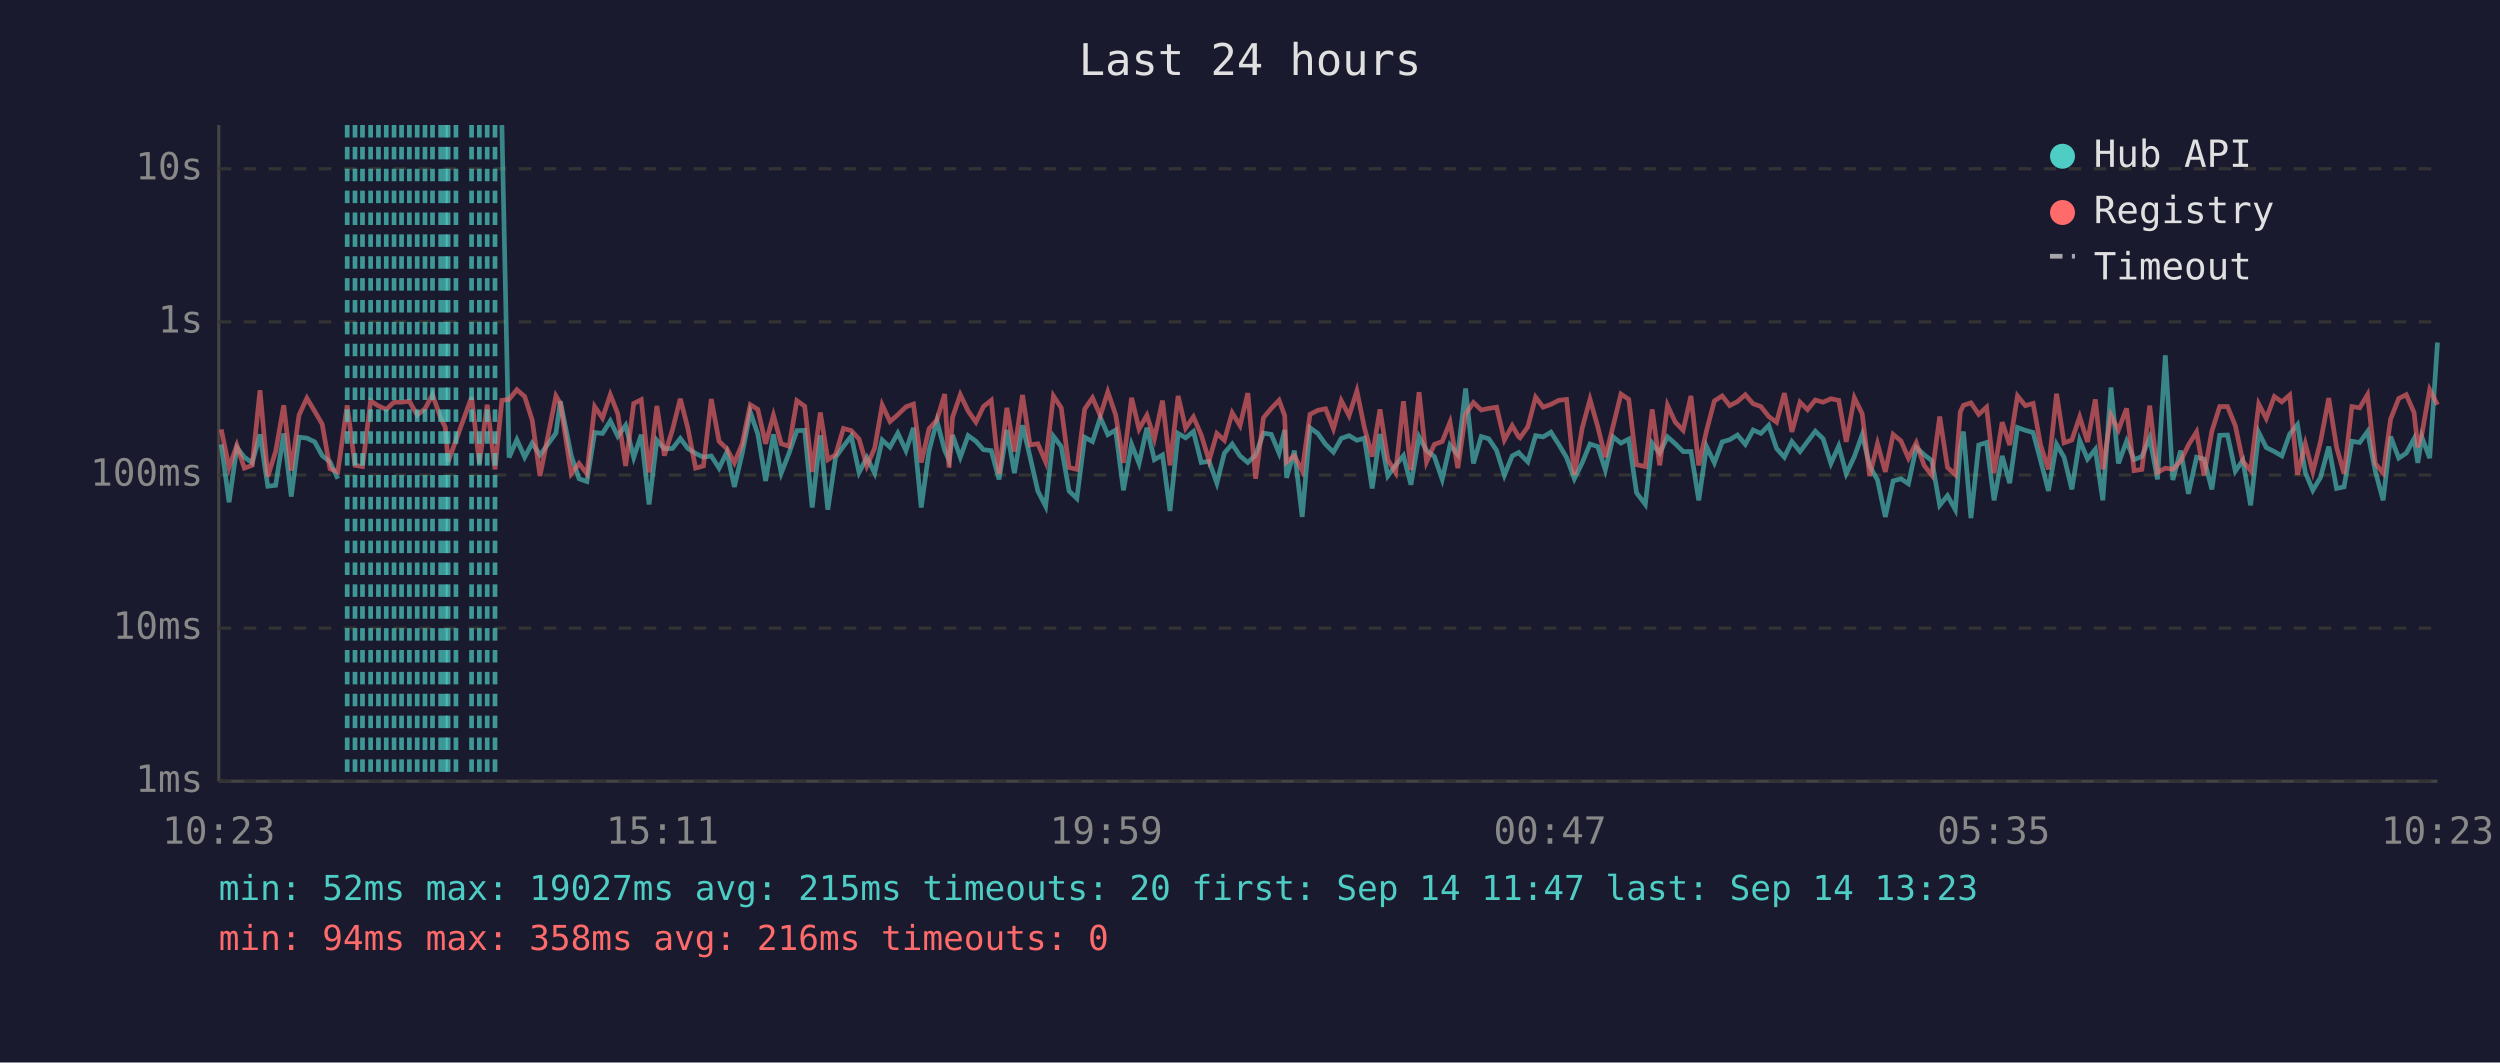
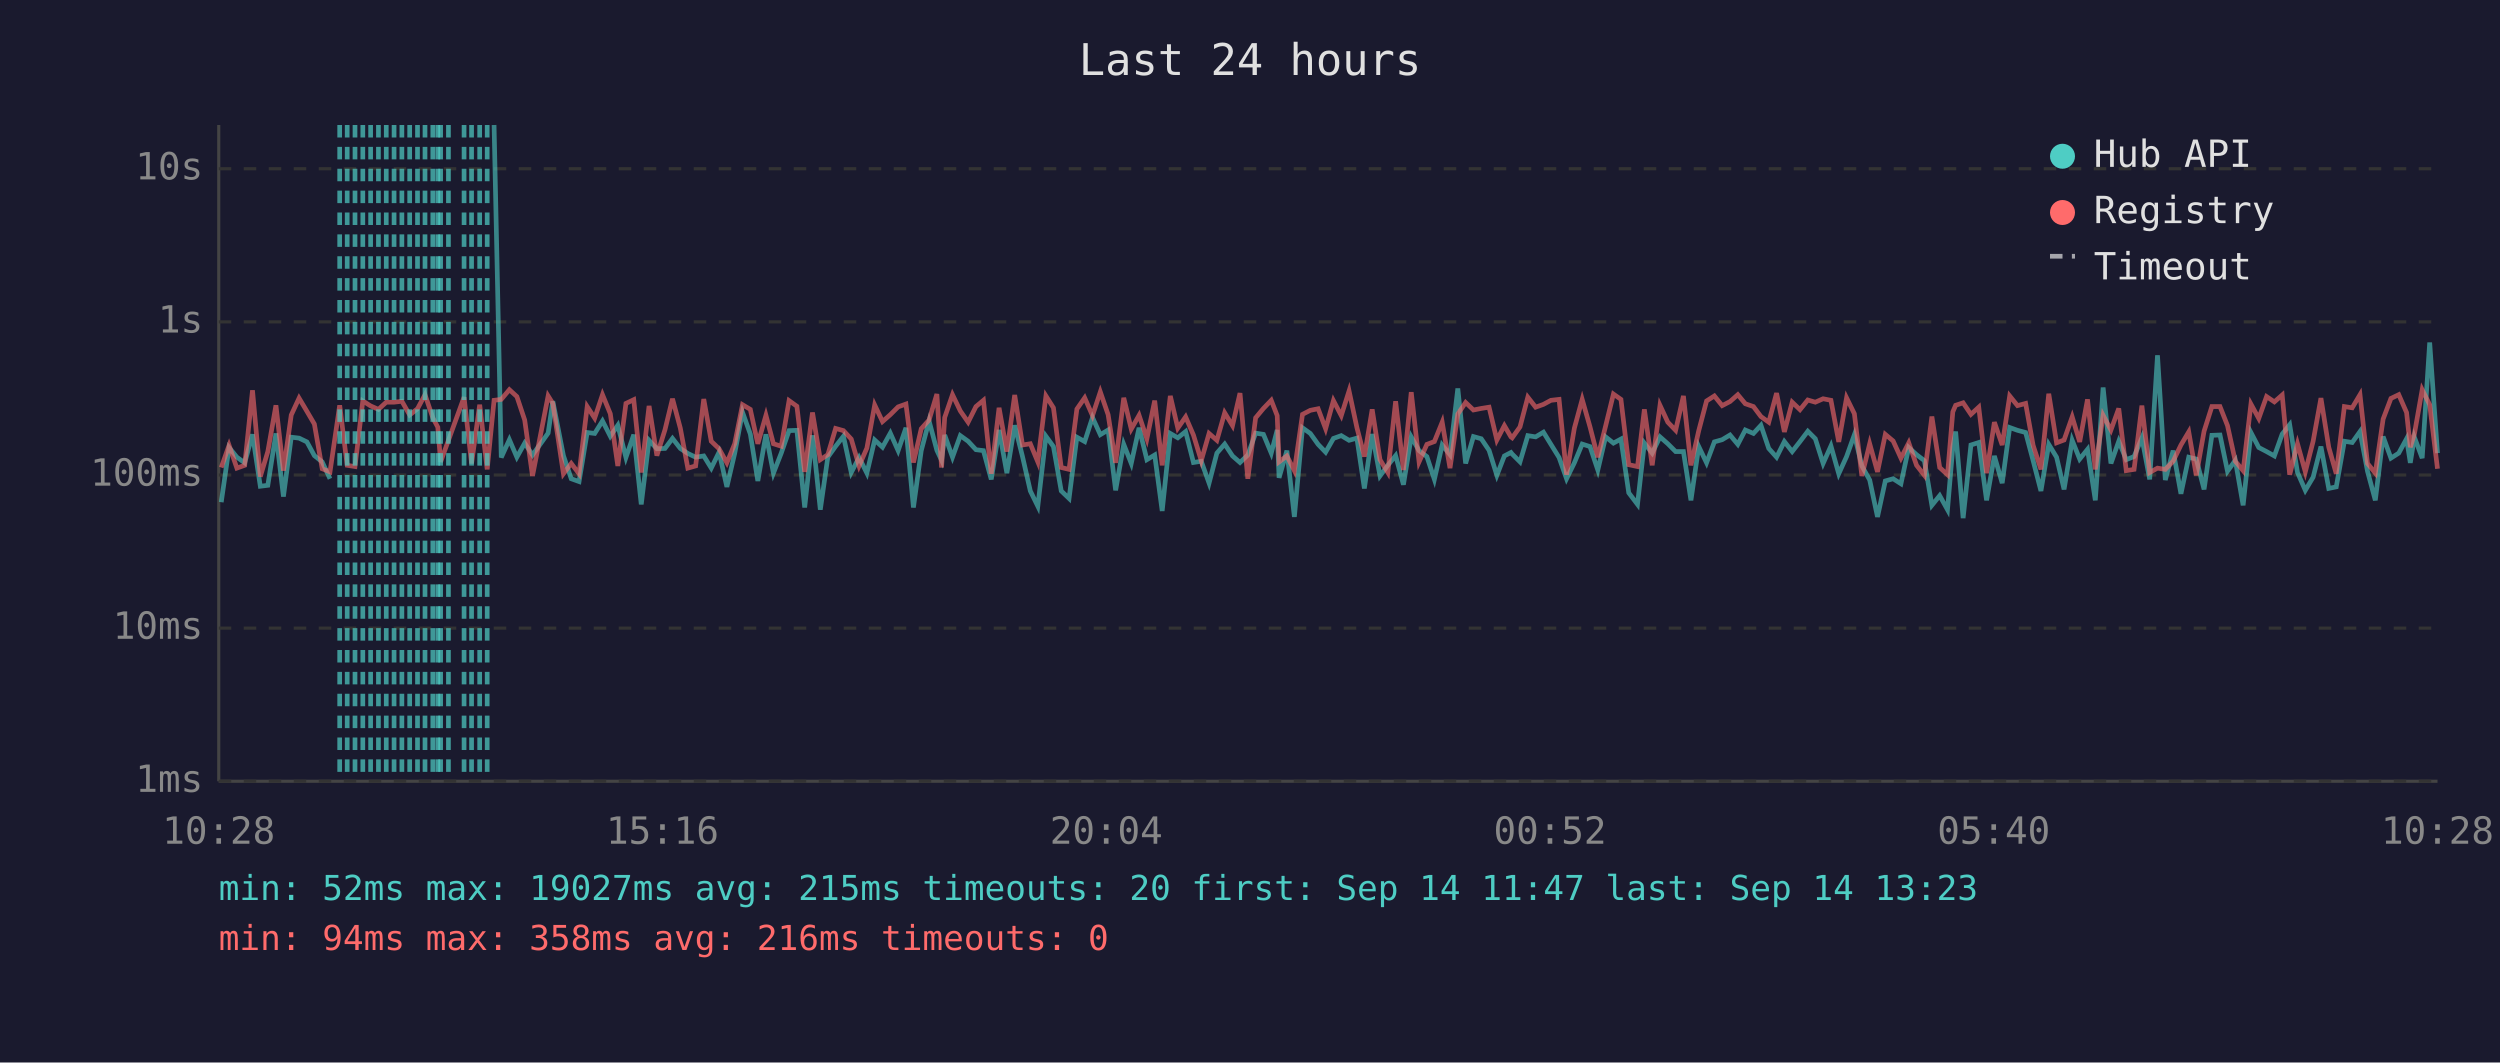
<svg xmlns="http://www.w3.org/2000/svg" viewBox="0 0 800 340" font-family="monospace" font-size="12">
  <rect width="800" height="340" fill="#1a1a2e" />
  <text x="400" y="24" fill="#e0e0e0" font-size="14" text-anchor="middle">Last 24 hours</text>
  <line x1="70" y1="40" x2="70" y2="250" stroke="#444" stroke-width="1" />
  <line x1="70" y1="250" x2="780" y2="250" stroke="#444" stroke-width="1" />
  <line x1="70" y1="250" x2="780" y2="250" stroke="#333" stroke-width="1" stroke-dasharray="4" />
  <text x="65" y="250" fill="#888" text-anchor="end" dominant-baseline="middle">1ms</text>
  <line x1="70" y1="201" x2="780" y2="201" stroke="#333" stroke-width="1" stroke-dasharray="4" />
  <text x="65" y="201" fill="#888" text-anchor="end" dominant-baseline="middle">10ms</text>
  <line x1="70" y1="152" x2="780" y2="152" stroke="#333" stroke-width="1" stroke-dasharray="4" />
  <text x="65" y="152" fill="#888" text-anchor="end" dominant-baseline="middle">100ms</text>
  <line x1="70" y1="103" x2="780" y2="103" stroke="#333" stroke-width="1" stroke-dasharray="4" />
  <text x="65" y="103" fill="#888" text-anchor="end" dominant-baseline="middle">1s</text>
  <line x1="70" y1="54" x2="780" y2="54" stroke="#333" stroke-width="1" stroke-dasharray="4" />
  <text x="65" y="54" fill="#888" text-anchor="end" dominant-baseline="middle">10s</text>
-   <text x="70" y="270" fill="#888" text-anchor="middle">10:23</text>
-   <text x="212" y="270" fill="#888" text-anchor="middle">15:11</text>
-   <text x="354" y="270" fill="#888" text-anchor="middle">19:59</text>
-   <text x="496" y="270" fill="#888" text-anchor="middle">00:47</text>
-   <text x="638" y="270" fill="#888" text-anchor="middle">05:35</text>
-   <text x="780" y="270" fill="#888" text-anchor="middle">10:23</text>
-   <polyline points="70.8,142.2 73.3,160.7 75.8,143.2 78.2,146.3 80.7,148.1 83.2,139.0 85.7,155.6 88.2,155.3 90.8,138.7 93.2,158.9 95.7,139.9 98.2,140.2 100.7,141.4 103.1,145.8 105.6,147.8 108.1,153.2" fill="none" stroke="#4ecdc4" stroke-width="1.5" opacity="0.6" />
-   <polyline points="160.6,40.0 162.9,146.4 165.4,140.7 167.9,146.3 170.3,141.8 172.8,145.6 177.9,138.6 179.3,128.4 182.8,145.8 185.3,153.2 187.8,154.1 190.3,138.4 192.8,138.7 195.3,134.7 197.7,139.6 200.2,136.1 202.8,146.4 205.2,139.1 207.7,161.4 210.2,140.9 212.6,143.6 215.2,143.5 217.7,140.3 220.1,143.5 222.6,145.1 225.1,146.3 227.6,145.9 230.1,149.8 232.6,144.7 235.0,155.8 237.5,145.1 240.1,131.9 242.5,138.9 245.0,153.9 247.5,139.0 250.0,151.4 252.5,145.0 255.0,137.8 257.5,137.7 259.9,162.4 262.5,139.3 264.9,163.1 267.4,146.3 269.9,142.8 272.4,139.6 274.9,151.2 277.4,146.4 279.9,151.4 282.3,140.8 284.8,143.1 287.3,138.6 289.9,144.2 292.3,136.9 294.8,162.4 297.3,144.2 299.8,134.7 302.3,144.1 303.7,147.3 304.8,139.2 307.3,146.3 309.8,139.4 312.3,141.2 314.7,143.9 317.2,144.2 319.7,153.4 322.2,137.6 324.6,151.4 327.2,136.1 329.6,146.1 332.1,157.1 334.6,162.0 337.1,139.6 339.6,142.9 342.1,157.1 344.6,159.5 347.1,139.9 349.6,141.3 352.1,133.6 354.5,139.1 357.0,137.6 359.5,156.9 362.1,142.2 364.5,148.3 367.0,136.9 369.4,147.1 372.0,145.6 374.4,163.5 377.0,138.7 379.4,140.1 381.9,138.1 384.4,148.0 386.9,147.6 389.4,154.6 391.8,145.0 394.3,142.1 396.8,145.9 399.3,148.0 401.8,145.6 404.3,138.6 406.8,139.0 409.3,145.0 411.1,137.6 411.7,152.9 414.2,144.2 416.7,165.4 419.2,136.9 421.7,138.7 424.2,142.2 426.7,144.7 429.2,140.3 431.7,139.4 434.2,140.9 436.6,140.2 439.1,156.3 441.6,138.9 444.1,152.3 446.6,148.9 449.1,145.8 451.5,155.1 454.1,139.8 456.5,144.2 459.0,146.1 461.5,153.4 464.0,142.4 466.5,145.5 469.0,124.3 471.5,148.3 474.0,139.7 476.4,140.4 478.9,144.1 481.4,152.1 483.9,145.9 486.0,144.8 486.4,145.3 488.9,147.8 491.4,139.4 493.8,139.8 496.3,138.3 498.8,142.2 501.3,146.4 503.8,153.2 506.3,148.1 508.8,142.1 511.3,142.9 513.7,150.4 516.2,139.8 518.7,141.8 521.2,140.5 523.7,157.7 526.5,161.4 528.7,141.8 531.1,145.0 533.6,139.8 536.1,142.0 538.6,144.5 541.1,144.5 543.6,160.1 546.1,142.9 548.6,148.1 551.1,141.4 553.5,140.7 556.0,139.2 558.5,142.2 561.0,137.6 563.5,138.7 566.0,136.1 568.5,143.5 571.0,146.3 573.4,141.3 576.0,144.5 578.4,141.3 580.9,138.0 583.4,140.4 585.9,148.3 588.4,142.7 590.8,151.6 593.4,146.1 595.9,139.1 598.3,149.1 600.8,153.6 603.3,165.4 605.8,153.9 608.3,153.2 610.7,154.8 613.2,143.2 615.7,145.5 618.2,147.4 620.7,161.7 623.2,158.6 625.7,163.1 627.3,143.1 628.3,138.1 630.7,165.8 633.2,142.4 635.7,141.6 638.1,160.1 640.7,145.9 643.1,154.6 645.6,136.8 648.1,137.7 650.6,138.4 653.0,147.4 655.5,157.1 658.1,142.2 660.5,146.3 663.0,156.6 665.5,140.9 668.0,146.9 670.5,143.8 672.9,160.1 675.5,124.0 677.9,148.3 680.5,141.2 682.9,147.1 685.4,146.1 687.9,140.1 690.4,153.4 692.9,113.7 695.3,153.6 697.8,144.2 700.3,158.0 702.9,146.3 705.3,146.9 707.8,156.6 710.3,139.3 712.8,139.2 715.3,150.8 717.7,147.3 720.2,161.7 722.8,138.4 725.2,143.2 727.8,144.5 730.2,145.9 732.7,138.9 735.2,135.9 737.7,151.2 740.1,156.9 742.6,152.7 745.2,142.9 747.7,156.3 750.1,155.8 752.6,141.2 755.1,141.6 757.6,138.1 760.1,150.8 762.6,160.1 765.0,139.7 767.6,146.6 770.0,145.0 772.5,140.4 773.7,148.1 775.0,139.9 777.5,146.6 780.0,109.6" fill="none" stroke="#4ecdc4" stroke-width="1.5" opacity="0.6" />
-   <polyline points="70.8,137.4 73.3,149.6 75.8,142.5 78.2,149.8 80.7,148.9 83.2,124.9 85.7,152.5 88.2,144.5 90.8,129.7 93.2,150.6 95.7,132.8 98.2,127.4 100.7,131.6 103.1,135.7 105.6,150.0 108.1,151.0 111.1,129.7 113.6,148.9 116.0,149.3 118.6,128.3 121.1,129.9 123.6,131.0 126.1,128.7 128.5,128.7 131.0,128.4 133.5,132.8 136.0,130.8 138.4,126.3 141.0,133.7 142.5,136.7 143.4,147.8 145.9,140.9 150.9,127.1 153.4,148.3 155.9,129.5 158.4,150.2 160.6,128.1 162.9,127.8 165.4,124.7 167.9,126.9 170.3,134.4 172.8,152.3 177.9,126.7 179.3,129.1 182.8,151.6 185.3,148.3 187.8,151.6 190.3,130.1 192.8,133.8 195.3,126.3 197.7,132.4 200.2,149.1 202.8,129.1 205.2,127.9 207.7,151.2 210.2,129.9 212.6,145.8 215.2,137.5 217.7,127.6 220.1,137.0 222.6,149.8 225.1,149.1 227.6,127.7 230.1,141.2 232.6,143.6 235.0,148.1 237.5,142.0 240.1,129.5 242.5,131.0 245.0,142.0 247.5,132.9 250.0,142.0 252.5,142.8 255.0,128.2 257.5,130.0 259.9,151.0 262.5,132.0 264.9,147.1 267.4,145.5 269.9,137.1 272.4,137.8 274.9,140.5 277.4,149.1 279.9,143.4 282.3,129.6 284.8,134.9 287.3,132.7 289.9,130.2 292.3,129.3 294.8,148.0 297.3,137.2 299.8,134.4 302.3,126.1 303.7,149.6 304.8,133.6 307.3,126.3 309.8,131.5 312.3,135.1 314.7,130.1 317.2,128.1 319.7,151.6 322.2,130.5 324.6,144.5 327.2,126.4 329.6,142.4 332.1,142.0 334.6,147.8 337.1,126.7 339.6,130.5 342.1,149.6 344.6,150.2 347.1,130.9 349.6,127.3 352.1,133.0 354.5,125.4 357.0,132.7 359.5,148.1 362.1,127.3 364.5,137.3 367.0,132.9 369.4,140.4 372.0,128.2 374.4,148.9 377.0,126.7 379.4,137.0 381.9,133.4 384.4,139.2 386.9,147.4 389.4,138.7 391.8,140.9 394.3,132.1 396.8,136.2 399.3,125.8 401.8,153.2 404.3,133.7 406.8,130.7 409.3,128.1 411.1,133.0 411.7,147.8 414.2,145.9 416.7,150.6 419.2,132.6 421.7,131.3 424.2,130.8 426.7,137.2 429.2,128.2 431.7,133.0 434.2,125.1 436.6,136.8 439.1,146.1 441.6,131.0 444.1,147.1 446.6,151.2 449.1,128.4 451.5,150.4 454.1,125.5 456.5,147.8 459.0,142.2 461.5,141.3 464.0,135.1 466.5,149.8 469.0,132.5 471.5,128.8 474.0,131.2 476.4,130.7 478.9,130.3 481.4,140.8 483.9,136.2 486.0,139.8 486.4,140.1 488.9,136.6 491.4,127.1 493.8,130.3 496.3,129.4 498.8,128.1 501.3,127.8 503.8,151.9 506.3,137.0 508.8,127.8 511.3,136.6 513.7,146.3 516.2,136.3 518.7,126.1 521.2,127.8 523.7,148.7 526.5,149.3 528.7,131.0 531.1,148.9 533.6,129.7 536.1,135.1 538.6,137.7 541.1,126.7 543.6,148.9 546.1,137.8 548.6,128.3 551.1,126.7 553.5,129.8 556.0,128.5 558.5,126.3 561.0,129.2 563.5,130.1 566.0,133.3 568.5,135.1 571.0,125.8 573.4,138.2 576.0,128.7 578.4,131.1 580.9,128.0 583.4,128.7 585.9,127.6 588.4,128.1 590.8,141.4 593.4,127.3 595.9,132.4 598.3,152.3 600.8,142.0 603.3,151.0 605.8,139.0 608.3,141.1 610.7,146.6 613.2,141.7 615.7,148.9 618.2,152.1 620.7,133.3 623.2,149.6 625.7,151.9 627.3,131.8 628.3,129.7 630.7,128.9 633.2,132.6 635.7,130.3 638.1,151.4 640.7,135.1 643.1,142.4 645.6,126.7 648.1,129.8 650.6,129.1 653.0,142.5 655.5,150.2 658.1,126.0 660.5,141.7 663.0,140.8 665.5,133.4 668.0,141.4 670.5,127.8 672.9,150.2 675.5,132.9 677.9,137.6 680.5,130.7 682.9,150.6 685.4,150.2 687.9,129.8 690.4,151.2 692.9,149.8 695.3,150.2 697.8,147.6 700.3,142.4 702.9,138.2 705.3,152.1 707.8,138.0 710.3,130.1 712.8,130.1 715.3,136.2 717.7,147.6 720.2,150.6 722.8,129.3 725.2,133.9 727.8,126.9 730.2,128.6 732.7,126.4 735.2,151.9 737.7,142.0 740.1,151.0 742.6,141.2 745.2,127.4 747.7,143.1 750.1,151.6 752.6,130.1 755.1,130.5 757.6,126.3 760.1,148.3 762.6,151.4 765.0,134.1 767.6,127.5 770.0,126.3 772.5,132.0 773.7,143.1 775.0,138.9 777.5,124.7 780.0,129.5" fill="none" stroke="#ff6b6b" stroke-width="1.5" opacity="0.6" />
+   <text x="70" y="270" fill="#888" text-anchor="middle">10:28</text>
+   <text x="212" y="270" fill="#888" text-anchor="middle">15:16</text>
+   <text x="354" y="270" fill="#888" text-anchor="middle">20:04</text>
+   <text x="496" y="270" fill="#888" text-anchor="middle">00:52</text>
+   <text x="638" y="270" fill="#888" text-anchor="middle">05:40</text>
+   <text x="780" y="270" fill="#888" text-anchor="middle">10:28</text>
+   <polyline points="70.8,160.7 73.3,143.2 75.8,146.3 78.3,148.1 80.8,139.0 83.3,155.6 85.7,155.3 88.3,138.7 90.7,158.9 93.2,139.9 95.7,140.2 98.2,141.4 100.6,145.8 103.1,147.8 105.6,153.2" fill="none" stroke="#4ecdc4" stroke-width="1.5" opacity="0.6" />
+   <polyline points="158.1,40.0 160.4,146.4 163.0,140.7 165.4,146.3 167.9,141.8 170.4,145.6 175.4,138.6 176.9,128.4 180.3,145.8 182.8,153.2 185.3,154.1 187.9,138.4 190.3,138.7 192.8,134.7 195.3,139.6 197.7,136.1 200.3,146.4 202.8,139.1 205.2,161.4 207.7,140.9 210.2,143.6 212.8,143.5 215.2,140.3 217.7,143.5 220.1,145.1 222.6,146.3 225.2,145.9 227.6,149.8 230.1,144.7 232.6,155.8 235.1,145.1 237.6,131.9 240.1,138.9 242.5,153.9 245.1,139.0 247.5,151.4 250.0,145.0 252.5,137.8 255.0,137.7 257.5,162.4 260.0,139.3 262.5,163.1 264.9,146.3 267.4,142.8 269.9,139.6 272.4,151.2 274.9,146.4 277.4,151.4 279.9,140.8 282.4,143.1 284.9,138.6 287.4,144.2 289.9,136.9 292.3,162.4 294.8,144.2 297.3,134.7 299.8,144.1 301.3,147.3 302.3,139.2 304.8,146.3 307.3,139.4 309.8,141.2 312.3,143.9 314.7,144.2 317.2,153.4 319.7,137.6 322.2,151.4 324.7,136.1 327.2,146.1 329.7,157.1 332.1,162.0 334.7,139.6 337.1,142.9 339.6,157.1 342.1,159.5 344.6,139.9 347.1,141.3 349.6,133.6 352.1,139.1 354.6,137.6 357.0,156.9 359.6,142.2 362.0,148.3 364.5,136.9 367.0,147.1 369.5,145.6 371.9,163.5 374.5,138.7 376.9,140.1 379.4,138.1 381.9,148.0 384.4,147.6 386.9,154.6 389.4,145.0 391.9,142.1 394.4,145.9 396.8,148.0 399.3,145.6 401.8,138.6 404.3,139.0 406.8,145.0 408.7,137.6 409.3,152.9 411.8,144.2 414.2,165.4 416.8,136.9 419.3,138.7 421.8,142.2 424.2,144.7 426.7,140.3 429.2,139.4 431.7,140.9 434.2,140.2 436.6,156.3 439.1,138.9 441.6,152.3 444.1,148.9 446.6,145.8 449.1,155.1 451.6,139.8 454.1,144.2 456.6,146.1 459.0,153.4 461.5,142.4 464.0,145.5 466.5,124.3 469.0,148.3 471.5,139.7 474.0,140.4 476.5,144.1 479.0,152.1 481.4,145.9 483.5,144.8 483.9,145.3 486.4,147.8 488.9,139.4 491.4,139.8 493.9,138.3 496.3,142.2 498.9,146.4 501.3,153.2 503.8,148.1 506.3,142.1 508.8,142.9 511.3,150.4 513.8,139.8 516.3,141.8 518.7,140.5 521.2,157.7 524.0,161.4 526.2,141.8 528.7,145.0 531.2,139.8 533.7,142.0 536.2,144.5 538.7,144.5 541.1,160.1 543.6,142.9 546.1,148.1 548.6,141.4 551.1,140.7 553.6,139.2 556.1,142.2 558.5,137.6 561.1,138.7 563.5,136.1 566.0,143.5 568.5,146.3 571.0,141.3 573.5,144.5 576.0,141.3 578.5,138.0 580.9,140.4 583.4,148.3 585.9,142.7 588.4,151.6 590.9,146.1 593.4,139.1 595.8,149.1 598.3,153.6 600.8,165.4 603.3,153.9 605.8,153.2 608.3,154.8 610.8,143.2 613.3,145.5 615.8,147.4 618.2,161.7 620.7,158.6 623.2,163.1 624.9,143.1 625.8,138.1 628.2,165.8 630.7,142.4 633.2,141.6 635.7,160.1 638.2,145.9 640.7,154.6 643.1,136.8 645.6,137.7 648.2,138.4 650.6,147.4 653.1,157.1 655.6,142.2 658.1,146.3 660.5,156.6 663.1,140.9 665.5,146.9 668.0,143.8 670.5,160.1 673.0,124.0 675.5,148.3 678.0,141.2 680.4,147.1 682.9,146.1 685.4,140.1 687.9,153.4 690.4,113.7 692.9,153.6 695.4,144.2 697.9,158.0 700.4,146.3 702.8,146.9 705.3,156.6 707.8,139.3 710.4,139.2 712.8,150.8 715.3,147.3 717.8,161.7 720.3,138.4 722.8,143.2 725.3,144.5 727.8,145.9 730.3,138.9 732.7,135.9 735.2,151.2 737.7,156.9 740.2,152.7 742.7,142.9 745.2,156.3 747.6,155.8 750.2,141.2 752.7,141.6 755.2,138.1 757.6,150.8 760.1,160.1 762.6,139.7 765.1,146.6 767.6,145.0 770.1,140.4 771.3,148.1 772.6,139.9 775.1,146.6 777.5,109.6 780.0,145.0" fill="none" stroke="#4ecdc4" stroke-width="1.5" opacity="0.6" />
+   <polyline points="70.8,149.6 73.3,142.5 75.8,149.8 78.3,148.9 80.8,124.9 83.3,152.5 85.7,144.5 88.3,129.7 90.7,150.6 93.2,132.8 95.7,127.4 98.2,131.6 100.6,135.7 103.1,150.0 105.6,151.0 108.7,129.7 111.1,148.9 113.6,149.3 116.1,128.3 118.6,129.9 121.1,131.0 123.6,128.7 126.1,128.7 128.6,128.4 131.1,132.8 133.6,130.8 136.0,126.3 138.5,133.7 140.1,136.7 141.0,147.8 143.5,140.9 148.5,127.1 150.9,148.3 153.5,129.5 155.9,150.2 158.1,128.1 160.4,127.8 163.0,124.7 165.4,126.9 167.9,134.4 170.4,152.3 175.4,126.7 176.9,129.1 180.3,151.6 182.8,148.3 185.3,151.6 187.9,130.1 190.3,133.8 192.8,126.3 195.3,132.4 197.7,149.1 200.3,129.1 202.8,127.9 205.2,151.2 207.7,129.9 210.2,145.8 212.8,137.5 215.2,127.6 217.7,137.0 220.1,149.8 222.6,149.1 225.2,127.7 227.6,141.2 230.1,143.6 232.6,148.1 235.1,142.0 237.6,129.5 240.1,131.0 242.5,142.0 245.1,132.9 247.5,142.0 250.0,142.8 252.5,128.2 255.0,130.0 257.5,151.0 260.0,132.0 262.5,147.1 264.9,145.5 267.4,137.1 269.9,137.8 272.4,140.5 274.9,149.1 277.4,143.4 279.9,129.6 282.4,134.9 284.9,132.7 287.4,130.2 289.9,129.3 292.3,148.0 294.8,137.2 297.3,134.4 299.8,126.1 301.3,149.6 302.3,133.6 304.8,126.3 307.3,131.5 309.8,135.1 312.3,130.1 314.7,128.1 317.2,151.6 319.7,130.5 322.2,144.5 324.7,126.4 327.2,142.4 329.7,142.0 332.1,147.8 334.7,126.7 337.1,130.5 339.6,149.6 342.1,150.2 344.6,130.9 347.1,127.3 349.6,133.0 352.1,125.4 354.6,132.7 357.0,148.1 359.6,127.3 362.0,137.3 364.5,132.9 367.0,140.4 369.5,128.2 371.9,148.9 374.5,126.7 376.9,137.0 379.4,133.4 381.9,139.2 384.4,147.4 386.9,138.7 389.4,140.9 391.9,132.1 394.4,136.2 396.8,125.8 399.3,153.2 401.8,133.7 404.3,130.7 406.8,128.1 408.7,133.0 409.3,147.8 411.8,145.9 414.2,150.6 416.8,132.6 419.3,131.3 421.8,130.8 424.2,137.2 426.7,128.2 429.2,133.0 431.7,125.1 434.2,136.8 436.6,146.1 439.1,131.0 441.6,147.1 444.1,151.2 446.6,128.4 449.1,150.4 451.6,125.5 454.1,147.8 456.6,142.2 459.0,141.3 461.5,135.1 464.0,149.8 466.5,132.5 469.0,128.8 471.5,131.2 474.0,130.7 476.5,130.3 479.0,140.8 481.4,136.2 483.5,139.8 483.9,140.1 486.4,136.6 488.9,127.1 491.4,130.3 493.9,129.4 496.3,128.1 498.9,127.8 501.3,151.9 503.8,137.0 506.3,127.8 508.8,136.6 511.3,146.3 513.8,136.3 516.3,126.1 518.7,127.8 521.2,148.7 524.0,149.3 526.2,131.0 528.7,148.9 531.2,129.7 533.7,135.1 536.2,137.7 538.7,126.7 541.1,148.9 543.6,137.8 546.1,128.3 548.6,126.7 551.1,129.8 553.6,128.5 556.1,126.3 558.5,129.2 561.1,130.1 563.5,133.3 566.0,135.1 568.5,125.8 571.0,138.2 573.5,128.7 576.0,131.1 578.5,128.0 580.9,128.7 583.4,127.6 585.9,128.1 588.4,141.4 590.9,127.3 593.4,132.4 595.8,152.3 598.3,142.0 600.8,151.0 603.3,139.0 605.8,141.1 608.3,146.6 610.8,141.7 613.3,148.9 615.8,152.1 618.2,133.3 620.7,149.6 623.2,151.9 624.9,131.8 625.8,129.7 628.2,128.9 630.7,132.6 633.2,130.3 635.7,151.4 638.2,135.1 640.7,142.4 643.1,126.7 645.6,129.8 648.2,129.1 650.6,142.5 653.1,150.2 655.6,126.0 658.1,141.7 660.5,140.8 663.1,133.4 665.5,141.4 668.0,127.8 670.5,150.2 673.0,132.9 675.5,137.6 678.0,130.7 680.4,150.6 682.9,150.2 685.4,129.8 687.9,151.2 690.4,149.8 692.9,150.2 695.4,147.6 697.9,142.4 700.4,138.2 702.8,152.1 705.3,138.0 707.8,130.1 710.4,130.1 712.8,136.2 715.3,147.6 717.8,150.6 720.3,129.3 722.8,133.9 725.3,126.9 727.8,128.6 730.3,126.4 732.7,151.9 735.2,142.0 737.7,151.0 740.2,141.2 742.7,127.4 745.2,143.1 747.6,151.6 750.2,130.1 752.7,130.5 755.2,126.3 757.6,148.3 760.1,151.4 762.6,134.1 765.1,127.5 767.6,126.3 770.1,132.0 771.3,143.1 772.6,138.9 775.1,124.7 777.5,129.5 780.0,150.0" fill="none" stroke="#ff6b6b" stroke-width="1.5" opacity="0.6" />
+   <line x1="108.7" y1="40" x2="108.7" y2="250" stroke="#4ecdc4" stroke-width="1.5" stroke-dasharray="4,3" opacity="0.7" />
  <line x1="111.1" y1="40" x2="111.1" y2="250" stroke="#4ecdc4" stroke-width="1.5" stroke-dasharray="4,3" opacity="0.7" />
  <line x1="113.6" y1="40" x2="113.6" y2="250" stroke="#4ecdc4" stroke-width="1.5" stroke-dasharray="4,3" opacity="0.7" />
-   <line x1="116.0" y1="40" x2="116.0" y2="250" stroke="#4ecdc4" stroke-width="1.5" stroke-dasharray="4,3" opacity="0.7" />
+   <line x1="116.1" y1="40" x2="116.1" y2="250" stroke="#4ecdc4" stroke-width="1.5" stroke-dasharray="4,3" opacity="0.7" />
  <line x1="118.6" y1="40" x2="118.6" y2="250" stroke="#4ecdc4" stroke-width="1.5" stroke-dasharray="4,3" opacity="0.7" />
  <line x1="121.1" y1="40" x2="121.1" y2="250" stroke="#4ecdc4" stroke-width="1.5" stroke-dasharray="4,3" opacity="0.7" />
  <line x1="123.6" y1="40" x2="123.6" y2="250" stroke="#4ecdc4" stroke-width="1.5" stroke-dasharray="4,3" opacity="0.7" />
  <line x1="126.1" y1="40" x2="126.1" y2="250" stroke="#4ecdc4" stroke-width="1.5" stroke-dasharray="4,3" opacity="0.7" />
-   <line x1="128.5" y1="40" x2="128.5" y2="250" stroke="#4ecdc4" stroke-width="1.5" stroke-dasharray="4,3" opacity="0.7" />
-   <line x1="131.0" y1="40" x2="131.0" y2="250" stroke="#4ecdc4" stroke-width="1.5" stroke-dasharray="4,3" opacity="0.7" />
-   <line x1="133.5" y1="40" x2="133.5" y2="250" stroke="#4ecdc4" stroke-width="1.5" stroke-dasharray="4,3" opacity="0.7" />
+   <line x1="128.6" y1="40" x2="128.6" y2="250" stroke="#4ecdc4" stroke-width="1.5" stroke-dasharray="4,3" opacity="0.7" />
+   <line x1="131.1" y1="40" x2="131.1" y2="250" stroke="#4ecdc4" stroke-width="1.5" stroke-dasharray="4,3" opacity="0.7" />
+   <line x1="133.6" y1="40" x2="133.6" y2="250" stroke="#4ecdc4" stroke-width="1.5" stroke-dasharray="4,3" opacity="0.7" />
  <line x1="136.0" y1="40" x2="136.0" y2="250" stroke="#4ecdc4" stroke-width="1.5" stroke-dasharray="4,3" opacity="0.7" />
-   <line x1="138.4" y1="40" x2="138.4" y2="250" stroke="#4ecdc4" stroke-width="1.5" stroke-dasharray="4,3" opacity="0.7" />
+   <line x1="138.5" y1="40" x2="138.5" y2="250" stroke="#4ecdc4" stroke-width="1.5" stroke-dasharray="4,3" opacity="0.7" />
+   <line x1="140.1" y1="40" x2="140.1" y2="250" stroke="#4ecdc4" stroke-width="1.5" stroke-dasharray="4,3" opacity="0.7" />
  <line x1="141.0" y1="40" x2="141.0" y2="250" stroke="#4ecdc4" stroke-width="1.5" stroke-dasharray="4,3" opacity="0.7" />
-   <line x1="142.5" y1="40" x2="142.5" y2="250" stroke="#4ecdc4" stroke-width="1.5" stroke-dasharray="4,3" opacity="0.7" />
-   <line x1="143.4" y1="40" x2="143.4" y2="250" stroke="#4ecdc4" stroke-width="1.5" stroke-dasharray="4,3" opacity="0.7" />
-   <line x1="145.9" y1="40" x2="145.9" y2="250" stroke="#4ecdc4" stroke-width="1.5" stroke-dasharray="4,3" opacity="0.7" />
+   <line x1="143.5" y1="40" x2="143.5" y2="250" stroke="#4ecdc4" stroke-width="1.5" stroke-dasharray="4,3" opacity="0.7" />
+   <line x1="148.5" y1="40" x2="148.5" y2="250" stroke="#4ecdc4" stroke-width="1.5" stroke-dasharray="4,3" opacity="0.7" />
  <line x1="150.9" y1="40" x2="150.9" y2="250" stroke="#4ecdc4" stroke-width="1.5" stroke-dasharray="4,3" opacity="0.7" />
-   <line x1="153.4" y1="40" x2="153.4" y2="250" stroke="#4ecdc4" stroke-width="1.5" stroke-dasharray="4,3" opacity="0.7" />
+   <line x1="153.5" y1="40" x2="153.5" y2="250" stroke="#4ecdc4" stroke-width="1.5" stroke-dasharray="4,3" opacity="0.7" />
  <line x1="155.9" y1="40" x2="155.9" y2="250" stroke="#4ecdc4" stroke-width="1.5" stroke-dasharray="4,3" opacity="0.7" />
-   <line x1="158.4" y1="40" x2="158.4" y2="250" stroke="#4ecdc4" stroke-width="1.5" stroke-dasharray="4,3" opacity="0.7" />
  <circle cx="660" cy="50" r="4" fill="#4ecdc4" />
  <text x="670" y="50" fill="#e0e0e0" dominant-baseline="middle">Hub API</text>
  <circle cx="660" cy="68" r="4" fill="#ff6b6b" />
  <text x="670" y="68" fill="#e0e0e0" dominant-baseline="middle">Registry</text>
  <line x1="656" y1="82" x2="664" y2="82" stroke="#e0e0e0" stroke-width="1.5" stroke-dasharray="4,3" opacity="0.7" />
  <text x="670" y="86" fill="#e0e0e0" dominant-baseline="middle">Timeout</text>
  <text x="70" y="288" fill="#4ecdc4" font-size="11">min: 52ms  max: 19027ms  avg: 215ms  timeouts: 20  first: Sep 14 11:47  last: Sep 14 13:23</text>
  <text x="70" y="304" fill="#ff6b6b" font-size="11">min: 94ms  max: 358ms  avg: 216ms  timeouts: 0</text>
</svg>
